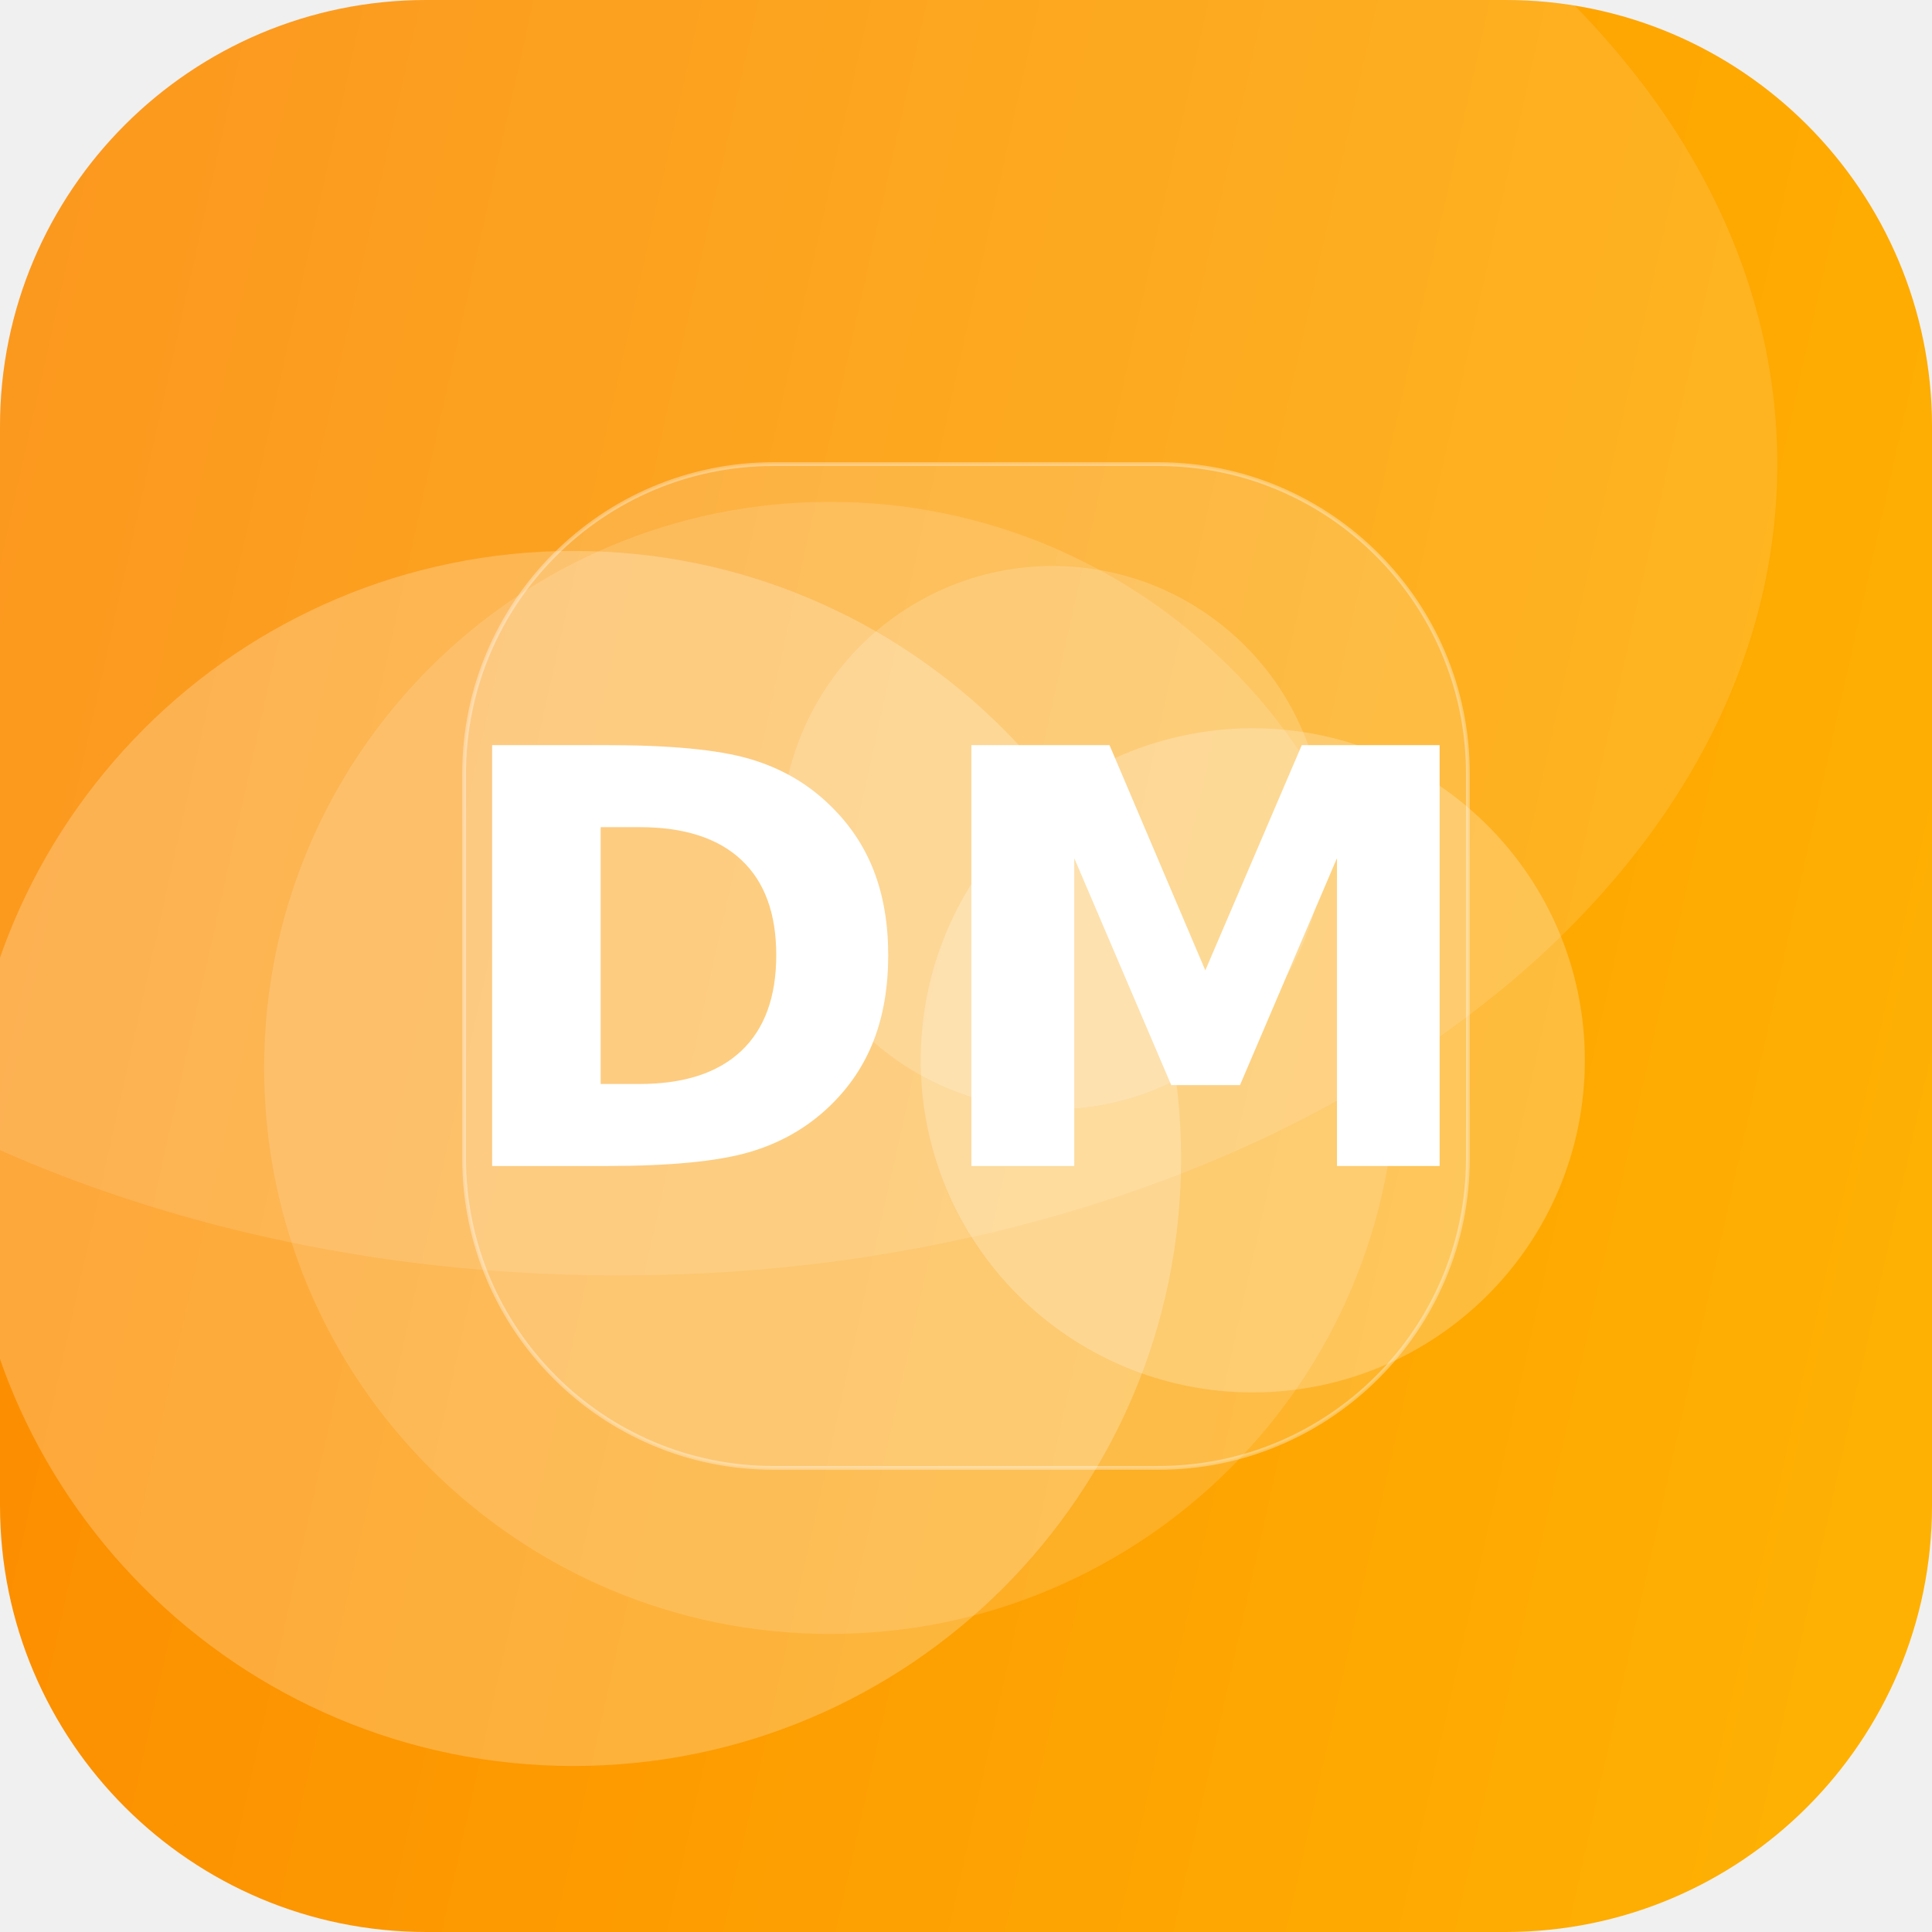
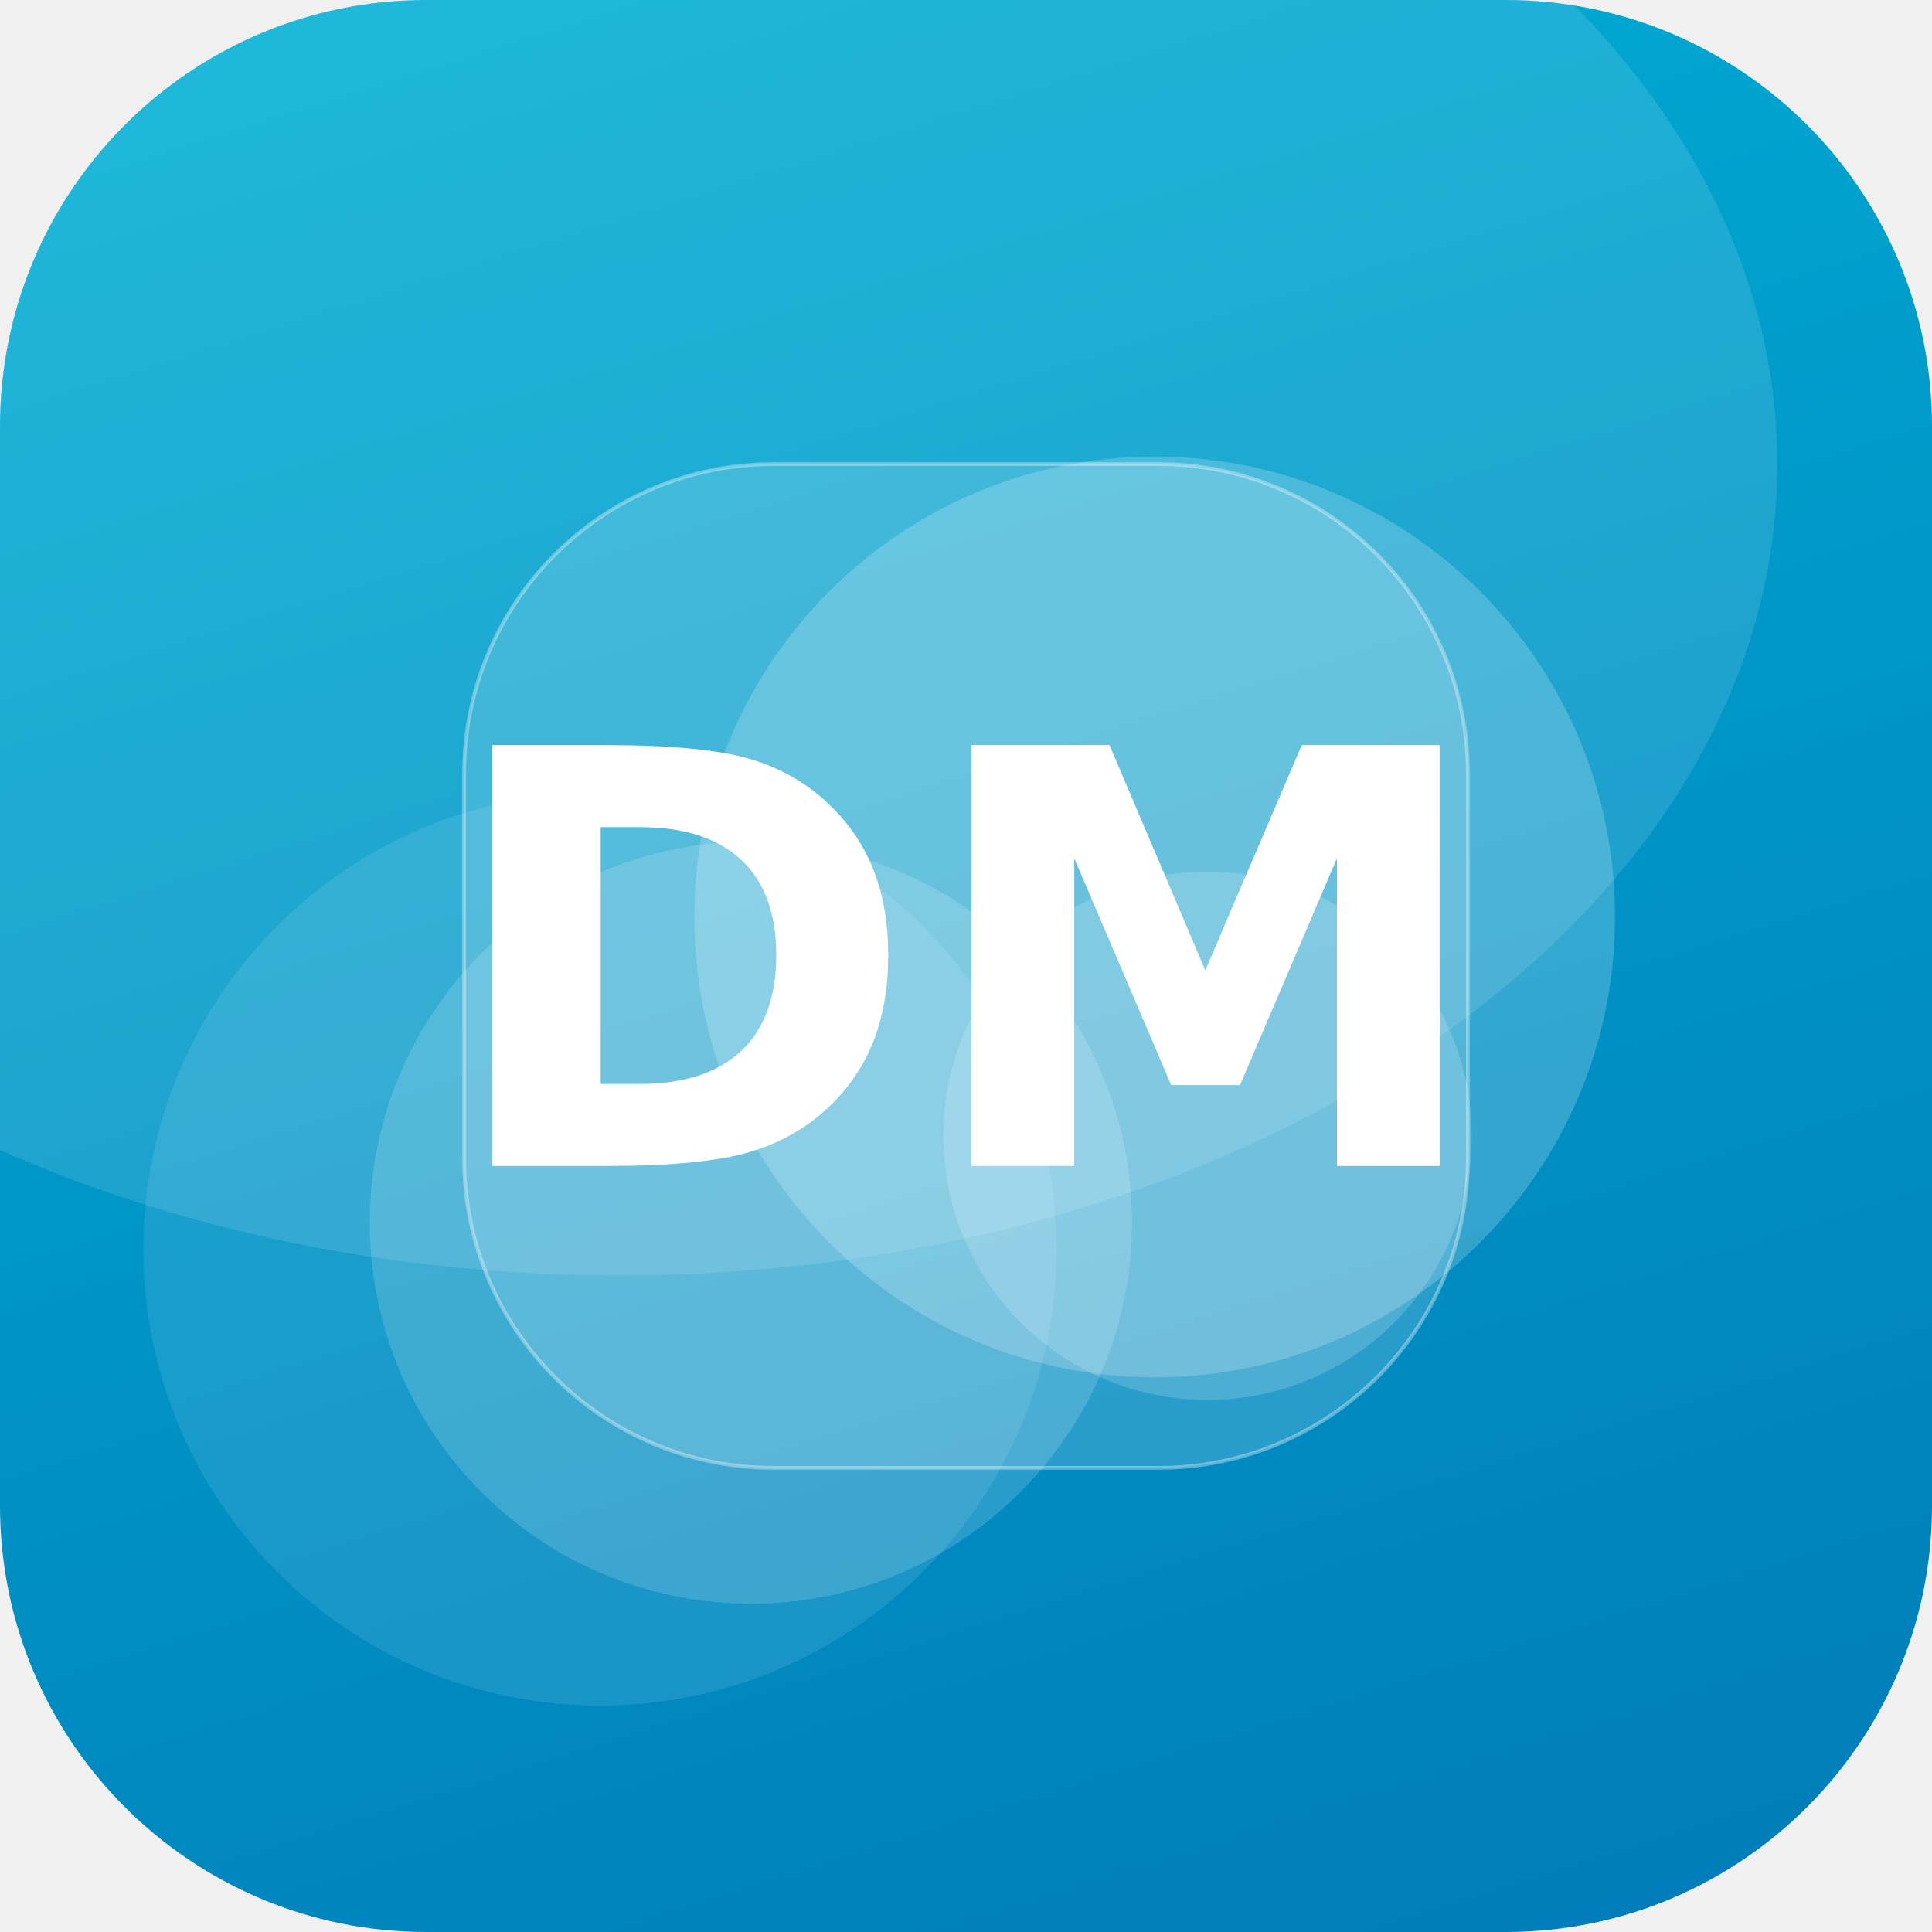
<svg xmlns="http://www.w3.org/2000/svg" width="512" height="512" viewBox="0 0 512 512">
  <defs>
-     <linearGradient id="g" x1="0" y1="0" x2="1" y2="1" gradientTransform="rotate(149 0.5 0.5)">
-       <stop offset="0" stop-color="#FFB703" />
-       <stop offset="1" stop-color="#FB8500" />
+     <linearGradient id="g" x1="0" y1="0" x2="1" y2="1" gradientTransform="rotate(27 0.5 0.5)">
+       <stop offset="0" stop-color="#00B4D8" />
+       <stop offset="1" stop-color="#0077B6" />
    </linearGradient>
    <clipPath id="c">
      <rect width="512" height="512" rx="113" />
    </clipPath>
  </defs>
  <g clip-path="url(#c)">
    <rect width="512" height="512" fill="url(#g)" />
-     <circle cx="152" cy="307" r="161" fill="#FFFFFF" fill-opacity="0.23" />
-     <circle cx="279" cy="222" r="72" fill="#FFFFFF" fill-opacity="0.17" />
-     <circle cx="332" cy="281" r="88" fill="#FFFFFF" fill-opacity="0.23" />
-     <circle cx="220" cy="283" r="150" fill="#FFFFFF" fill-opacity="0.14" />
+     <circle cx="320" cy="301" r="70" fill="#FFFFFF" fill-opacity="0.17" />
+     <circle cx="159" cy="331" r="121" fill="#FFFFFF" fill-opacity="0.10" />
+     <circle cx="199" cy="324" r="101" fill="#FFFFFF" fill-opacity="0.16" />
+     <circle cx="306" cy="243" r="122" fill="#FFFFFF" fill-opacity="0.20" />
    <ellipse cx="164" cy="123" rx="307" ry="215" fill="#FFFFFF" fill-opacity="0.12" />
    <rect x="123" y="123" width="266" height="266" rx="82" fill="#FFFFFF" fill-opacity="0.16" stroke="#FFFFFF" stroke-opacity="0.35" />
    <text x="50%" y="50%" dy="53" text-anchor="middle" font-family="DejaVu Sans, Helvetica, Arial, sans-serif" font-weight="bold" font-size="153" fill="#FFFFFF">DM</text>
  </g>
</svg>
